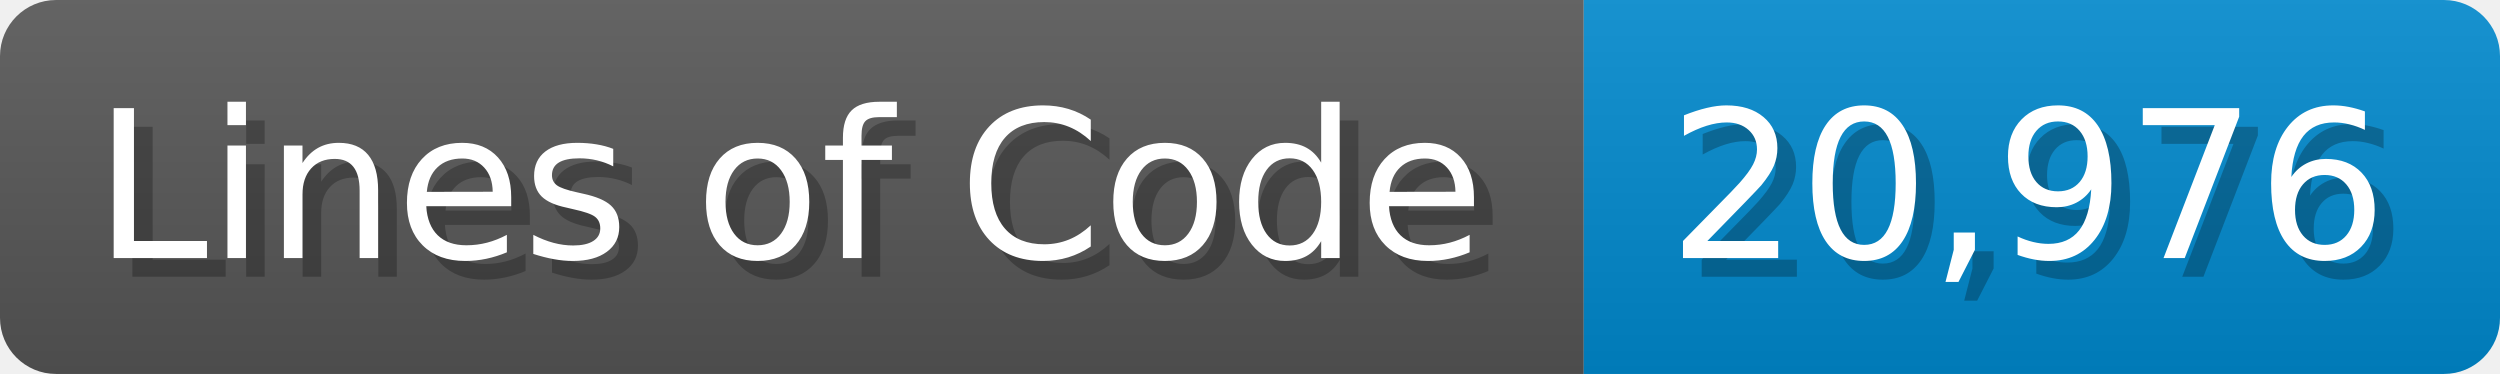
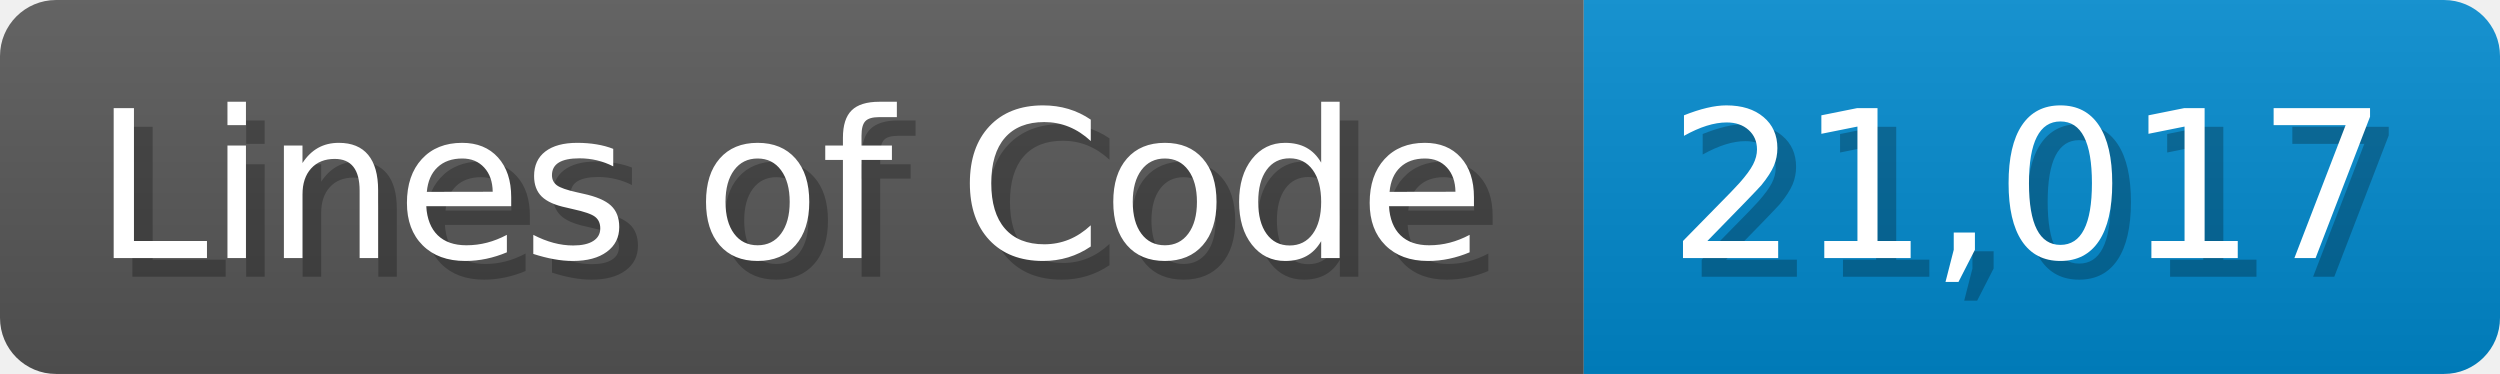
<svg xmlns="http://www.w3.org/2000/svg" width="133.7" height="20" viewBox="0 0 1337 200">
  <linearGradient id="a" x2="0" y2="100%">
    <stop offset="0" stop-opacity=".1" stop-color="#EEE" />
    <stop offset="1" stop-opacity=".1" />
  </linearGradient>
  <mask id="m">
    <rect width="1337" height="200" rx="30" fill="#FFF" />
  </mask>
  <g mask="url(#m)">
    <rect width="847" height="200" fill="#555" />
    <rect width="490" height="200" fill="#08C" x="847" />
    <rect width="1337" height="200" fill="url(#a)" />
  </g>
  <g fill="#fff" text-anchor="start" font-family="Verdana,DejaVu Sans,sans-serif" font-size="110">
    <text x="60" y="148" textLength="747" fill="#000" opacity="0.25">Lines of Code</text>
    <text x="50" y="138" textLength="747">Lines of Code</text>
-     <text x="902" y="148" textLength="390" fill="#000" opacity="0.25">20,976</text>
-     <text x="892" y="138" textLength="390">20,976</text>
+     <text x="902" y="148" textLength="390" fill="#000" opacity="0.25">21,017</text>
+     <text x="892" y="138" textLength="390">21,017</text>
  </g>
</svg>
